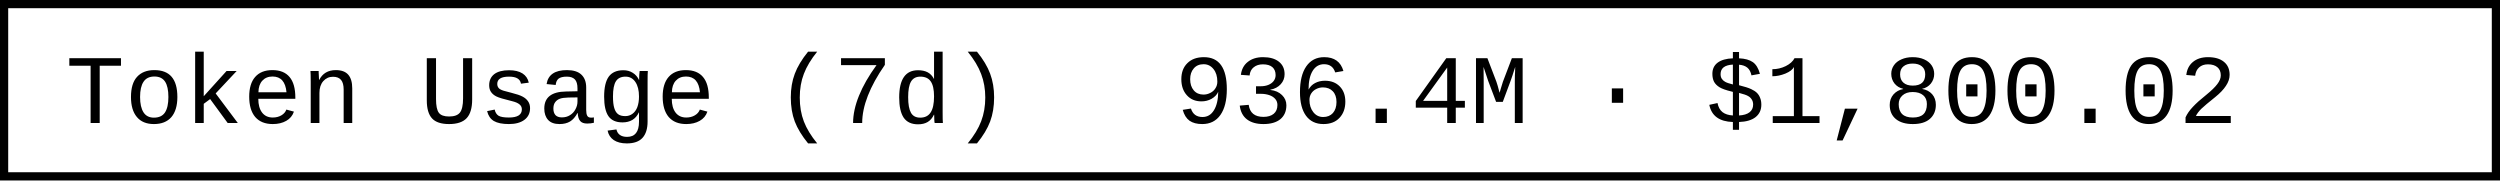
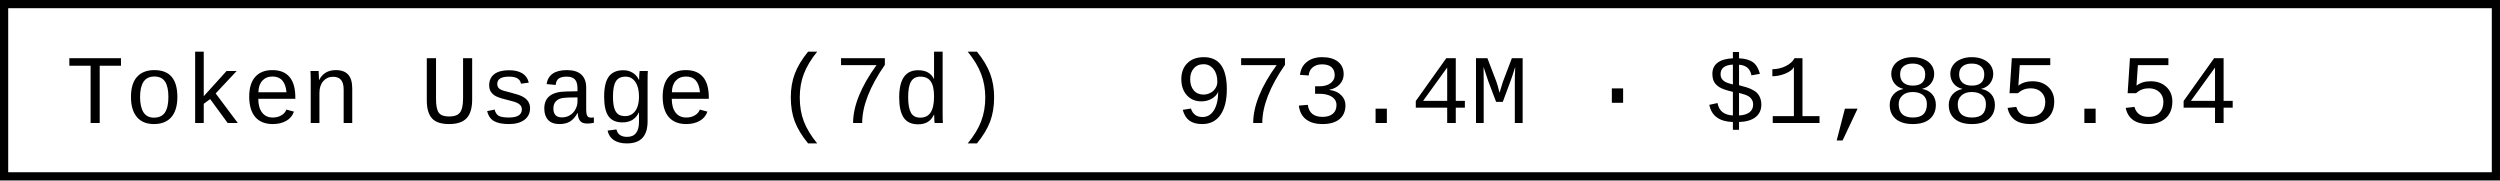
- <svg xmlns="http://www.w3.org/2000/svg" width="304.8" height="22" role="img" aria-label="Token Usage (7d): 936.4M · $1,800.02">
+ <svg xmlns="http://www.w3.org/2000/svg" width="304.8" height="22" role="img" aria-label="Token Usage (7d): 973.4M · $1,885.54">
  <rect x="0.5" y="0.5" width="303.8" height="21" fill="#fff" stroke="#000" stroke-width="1" />
  <g font-family="'Consolas','Monaco','Courier New',monospace" font-size="12" fill="#000">
    <text x="8" y="15">Token Usage (7d)</text>
-     <text x="143.2" y="15">936.4M · $1,800.02</text>
+     <text x="143.2" y="15">973.4M · $1,885.54</text>
  </g>
</svg>
